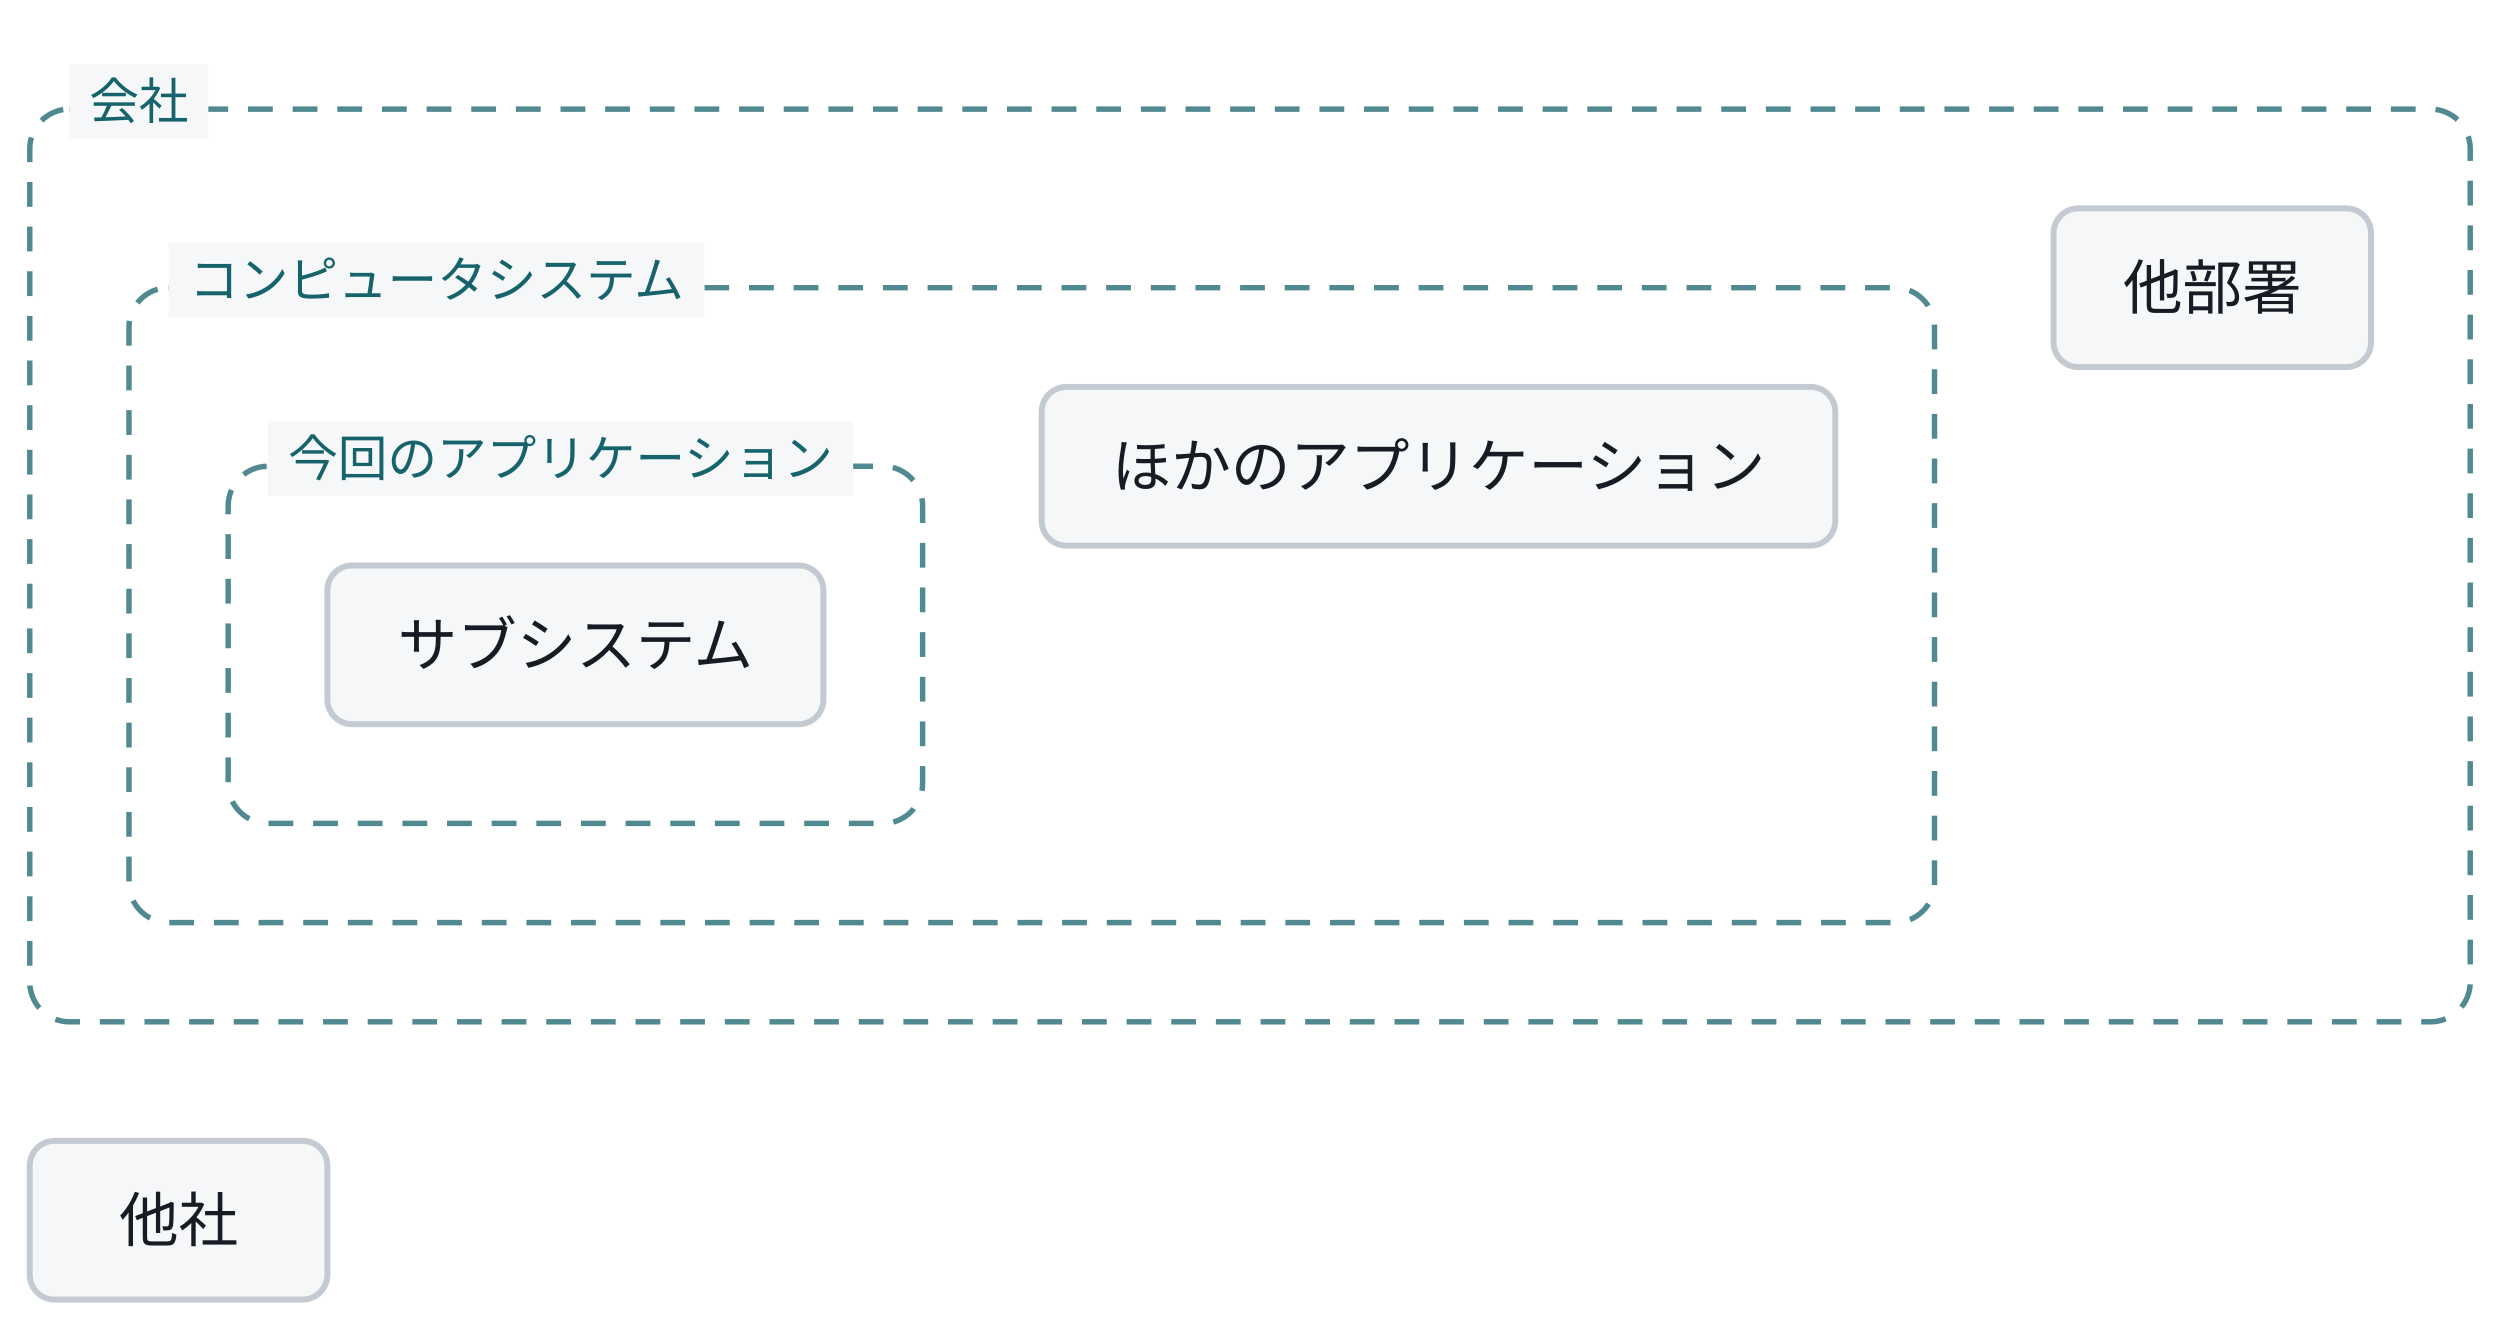
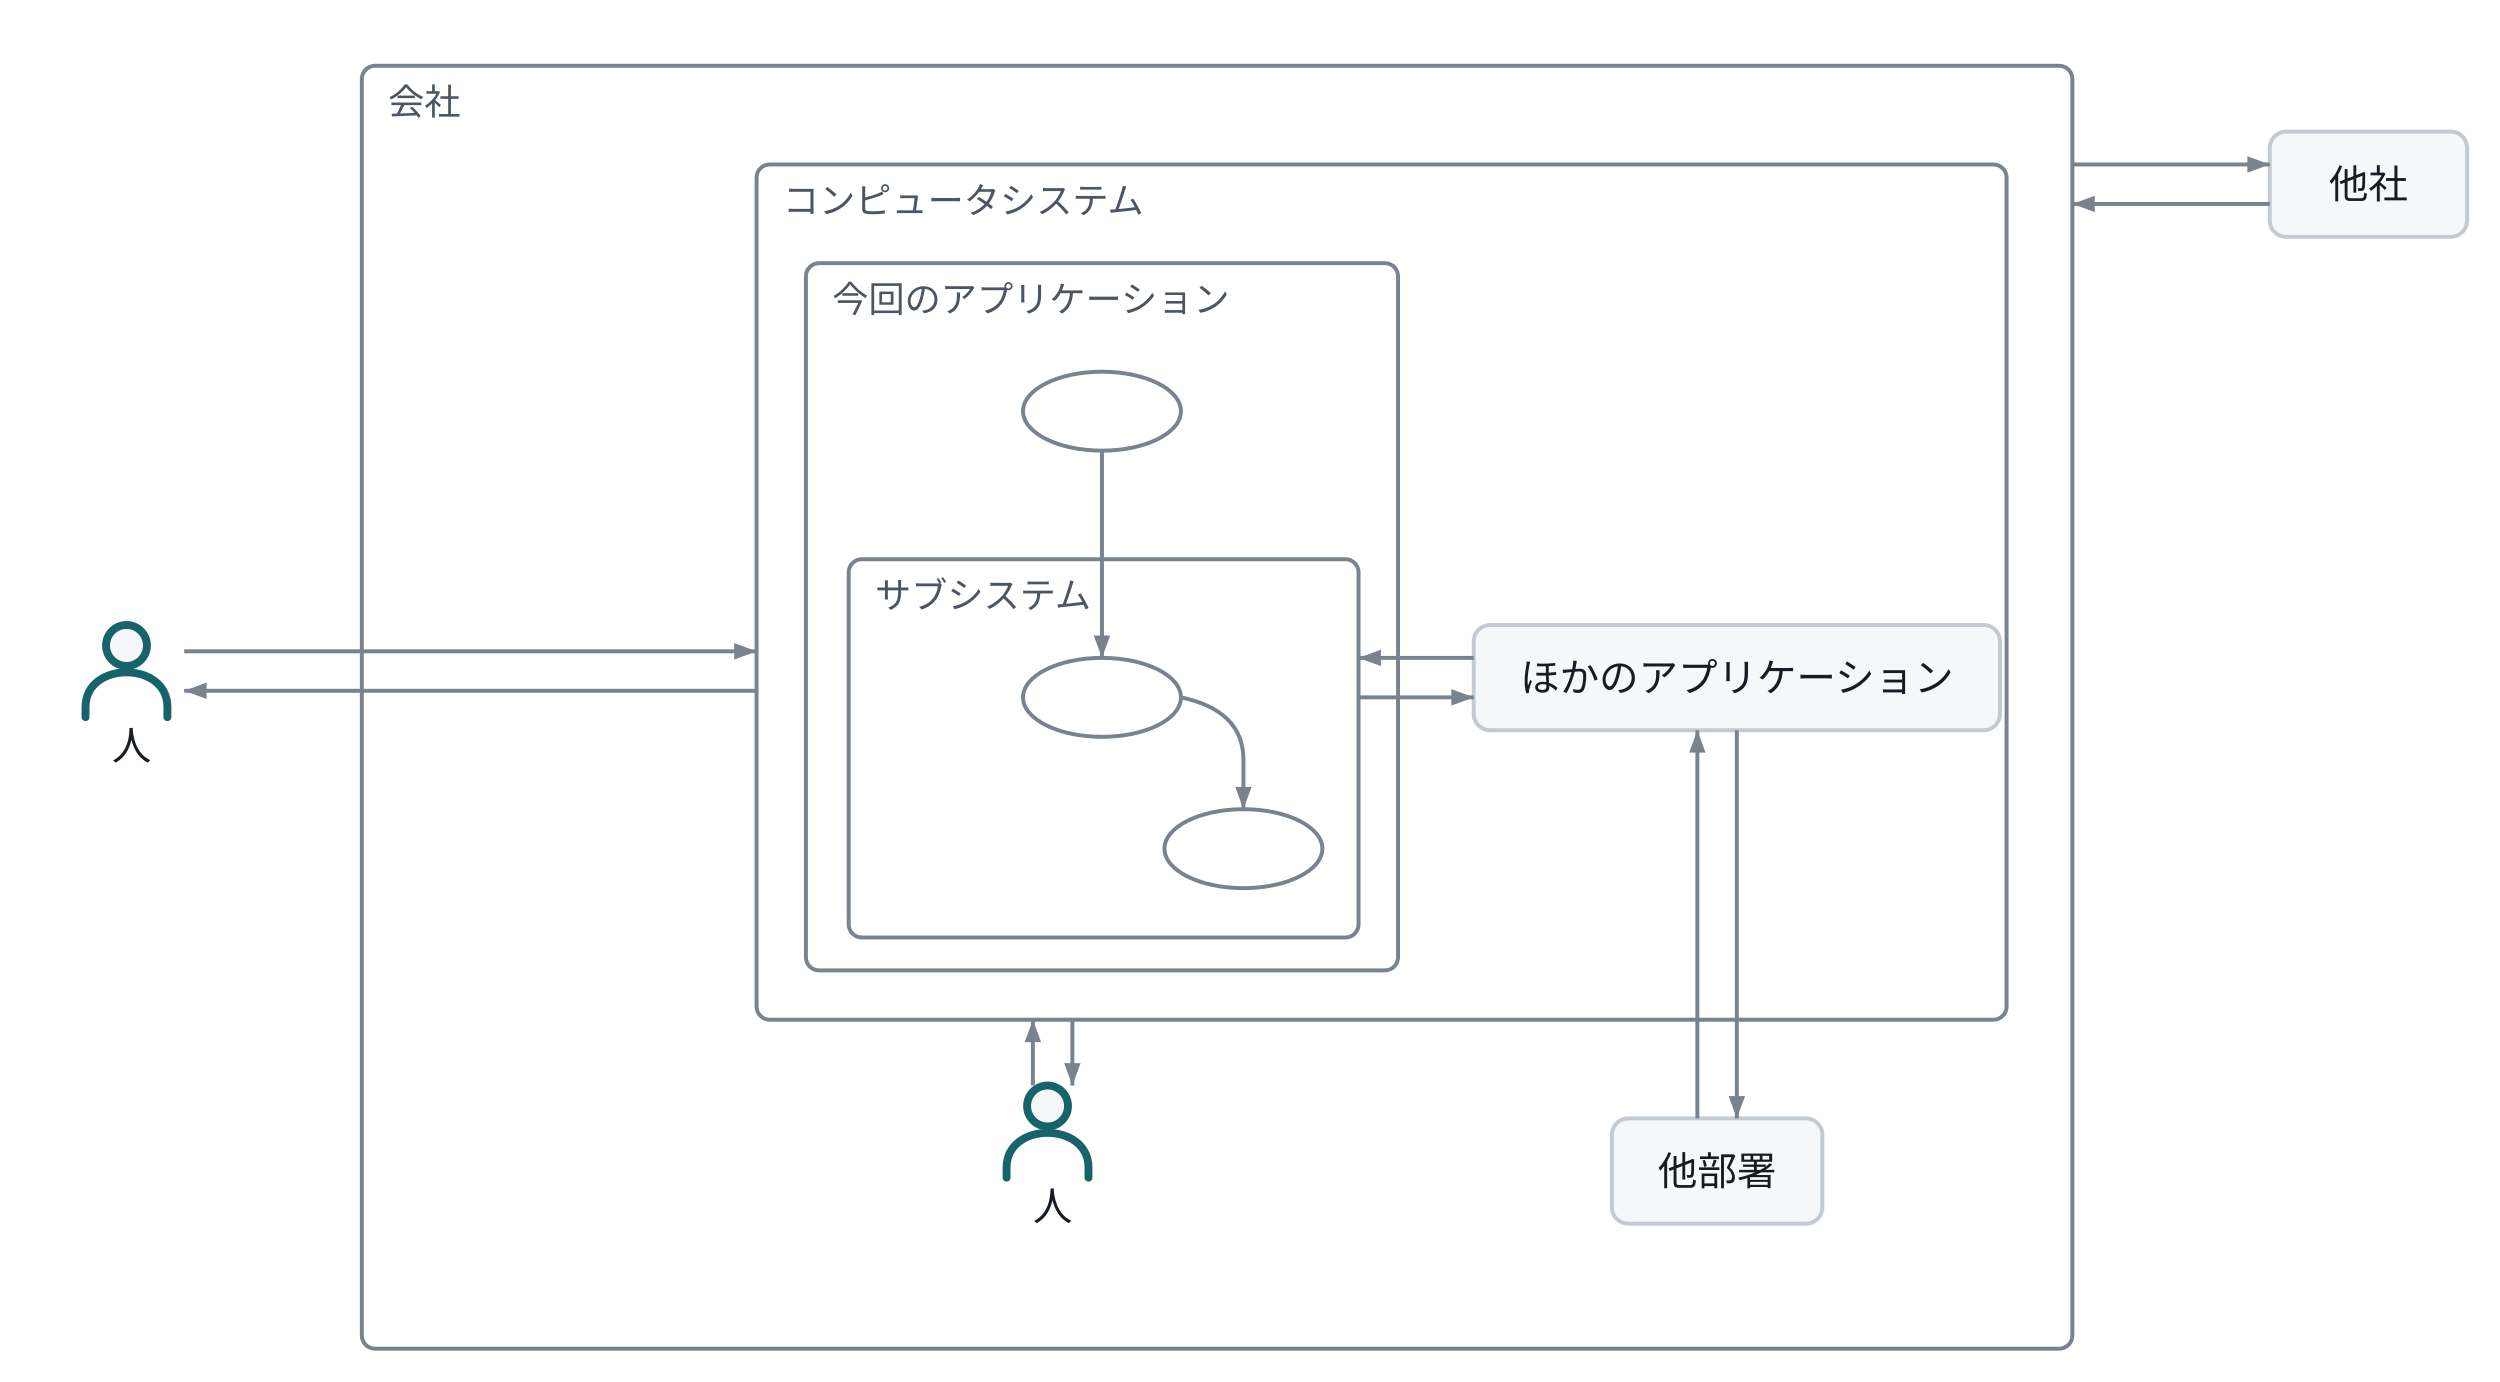
- <svg class="wf-fig" viewBox="0 0 504 268" width="504" height="268" role="img">
-   <g transform="translate(6.0,6.0)">
-     <g class="wf-node" transform="translate(0.0,0.0)">
-       <rect x="0.0" y="16.0" width="492.0" height="184.0" rx="8.0" fill="none" stroke="#16636B" stroke-width="1.1" stroke-dasharray="5 4" opacity="0.75" />
-       <g transform="translate(14.0,30.0)">
-         <g transform="translate(6.0,6.0)">
-           <g class="wf-node" transform="translate(0.0,0.0)">
-             <rect x="0.0" y="16.0" width="364.0" height="128.0" rx="8.0" fill="none" stroke="#16636B" stroke-width="1.1" stroke-dasharray="5 4" opacity="0.75" />
-             <g transform="translate(14.0,30.0)">
-               <g transform="translate(6.0,6.0)">
-                 <g class="wf-node" transform="translate(0.0,0.0)">
-                   <rect x="0.0" y="16.0" width="140.0" height="72.0" rx="8.0" fill="none" stroke="#16636B" stroke-width="1.1" stroke-dasharray="5 4" opacity="0.75" />
-                   <g transform="translate(14.0,30.0)">
-                     <g transform="translate(6.0,6.0)">
-                       <g class="wf-node" transform="translate(0.0,0.0)">
-                         <g class="svg-box" role="plain">
-                           <rect x="0" y="0" width="100.0" height="32.0" rx="5.0" fill="#F5F7F9" stroke="#C3CAD2" stroke-width="1.2" />
-                           <text x="50.0" y="20.3" text-anchor="middle" font-family="Noto Sans JP, Hiragino Kaku Gothic ProN, sans-serif" font-size="12.0" font-weight="400" fill="#171B23">サブシステム</text>
-                         </g>
-                       </g>
-                     </g>
-                   </g>
-                   <rect x="8.0" y="7.0" width="118.0" height="15.0" fill="#F5F7F9" />
-                   <text x="67.0" y="18.0" text-anchor="middle" font-family="Noto Sans JP, Hiragino Kaku Gothic ProN, sans-serif" font-size="10.0" fill="#16636B">今回のアプリケーション</text>
-                 </g>
-                 <g class="wf-node" transform="translate(164.0,0.0)">
-                   <g class="svg-box" role="plain">
-                     <rect x="0" y="0" width="160.0" height="32.0" rx="5.0" fill="#F5F7F9" stroke="#C3CAD2" stroke-width="1.2" />
-                     <text x="80.0" y="20.3" text-anchor="middle" font-family="Noto Sans JP, Hiragino Kaku Gothic ProN, sans-serif" font-size="12.0" font-weight="400" fill="#171B23">ほかのアプリケーション</text>
-                   </g>
-                 </g>
-               </g>
-             </g>
-             <rect x="8.0" y="7.0" width="108.0" height="15.0" fill="#F5F7F9" />
-             <text x="62.0" y="18.0" text-anchor="middle" font-family="Noto Sans JP, Hiragino Kaku Gothic ProN, sans-serif" font-size="10.0" fill="#16636B">コンピュータシステム</text>
-           </g>
-           <g class="wf-node" transform="translate(388.0,0.0)">
-             <g class="svg-box" role="plain">
-               <rect x="0" y="0" width="64.0" height="32.0" rx="5.0" fill="#F5F7F9" stroke="#C3CAD2" stroke-width="1.2" />
-               <text x="32.0" y="20.3" text-anchor="middle" font-family="Noto Sans JP, Hiragino Kaku Gothic ProN, sans-serif" font-size="12.0" font-weight="400" fill="#171B23">他部署</text>
-             </g>
-           </g>
-         </g>
-       </g>
-       <rect x="8.0" y="7.0" width="28.0" height="15.0" fill="#F5F7F9" />
-       <text x="22.0" y="18.0" text-anchor="middle" font-family="Noto Sans JP, Hiragino Kaku Gothic ProN, sans-serif" font-size="10.0" fill="#16636B">会社</text>
-     </g>
-     <g class="wf-node" transform="translate(0.0,224.0)">
-       <g class="svg-box" role="plain">
-         <rect x="0" y="0" width="60.0" height="32.0" rx="5.0" fill="#F5F7F9" stroke="#C3CAD2" stroke-width="1.2" />
-         <text x="30.0" y="20.3" text-anchor="middle" font-family="Noto Sans JP, Hiragino Kaku Gothic ProN, sans-serif" font-size="12.0" font-weight="400" fill="#171B23">他社</text>
-       </g>
+ <svg class="wf-fig" viewBox="0 0 760 420" width="760" height="420" role="img">
+   <g transform="translate(110.0,20.0)">
+     <rect x="0" y="0" width="520.0" height="390.0" rx="4.0" fill="none" stroke="#79828F" stroke-width="1.2" />
+   </g>
+   <g transform="translate(118.0,27.0)">
+     <g>
+       <text x="0.0" y="7.9" text-anchor="start" font-family="Noto Sans JP, Hiragino Kaku Gothic ProN, sans-serif" font-size="11.0" font-weight="400" fill="#4B5563">会社</text>
    </g>
  </g>
+   <g transform="translate(230.0,50.0)">
+     <rect x="0" y="0" width="380.0" height="260.0" rx="4.0" fill="none" stroke="#79828F" stroke-width="1.2" />
+   </g>
+   <g transform="translate(238.0,57.0)">
+     <g>
+       <text x="0.0" y="7.9" text-anchor="start" font-family="Noto Sans JP, Hiragino Kaku Gothic ProN, sans-serif" font-size="11.0" font-weight="400" fill="#4B5563">コンピュータシステム</text>
+     </g>
+   </g>
+   <g transform="translate(245.0,80.0)">
+     <rect x="0" y="0" width="180.0" height="215.0" rx="4.0" fill="none" stroke="#79828F" stroke-width="1.2" />
+   </g>
+   <g transform="translate(253.0,87.0)">
+     <g>
+       <text x="0.0" y="7.9" text-anchor="start" font-family="Noto Sans JP, Hiragino Kaku Gothic ProN, sans-serif" font-size="11.0" font-weight="400" fill="#4B5563">今回のアプリケーション</text>
+     </g>
+   </g>
+   <g transform="translate(258.0,170.0)">
+     <rect x="0" y="0" width="155.0" height="115.0" rx="4.0" fill="none" stroke="#79828F" stroke-width="1.2" />
+   </g>
+   <g transform="translate(266.0,177.0)">
+     <g>
+       <text x="0.0" y="7.9" text-anchor="start" font-family="Noto Sans JP, Hiragino Kaku Gothic ProN, sans-serif" font-size="11.0" font-weight="400" fill="#4B5563">サブシステム</text>
+     </g>
+   </g>
+   <g transform="translate(448.0,190.0)">
+     <g class="svg-box" role="plain">
+       <rect x="0" y="0" width="160.0" height="32.0" rx="5.0" fill="#F5F7F9" stroke="#C3CAD2" stroke-width="1.2" />
+       <text x="80.0" y="20.3" text-anchor="middle" font-family="Noto Sans JP, Hiragino Kaku Gothic ProN, sans-serif" font-size="12.0" font-weight="400" fill="#171B23">ほかのアプリケーション</text>
+     </g>
+   </g>
+   <g transform="translate(490.0,340.0)">
+     <g class="svg-box" role="plain">
+       <rect x="0" y="0" width="64.0" height="32.0" rx="5.0" fill="#F5F7F9" stroke="#C3CAD2" stroke-width="1.2" />
+       <text x="32.0" y="20.3" text-anchor="middle" font-family="Noto Sans JP, Hiragino Kaku Gothic ProN, sans-serif" font-size="12.0" font-weight="400" fill="#171B23">他部署</text>
+     </g>
+   </g>
+   <g transform="translate(690.0,40.0)">
+     <g class="svg-box" role="plain">
+       <rect x="0" y="0" width="60.0" height="32.0" rx="5.0" fill="#F5F7F9" stroke="#C3CAD2" stroke-width="1.2" />
+       <text x="30.0" y="20.3" text-anchor="middle" font-family="Noto Sans JP, Hiragino Kaku Gothic ProN, sans-serif" font-size="12.0" font-weight="400" fill="#171B23">他社</text>
+     </g>
+   </g>
+   <g transform="translate(26.0,190.0)">
+     <g transform="scale(1.167)">
+       <circle cx="10.67" cy="5.33" r="5.33" fill="#F5F7F9" stroke="#16636B" stroke-width="2.057" stroke-linecap="round" stroke-linejoin="round" />
+       <path d="M0,24 L0,21.33 C0,9.33 21.33,9.33 21.33,21.33 L21.33,24" fill="none" stroke="#16636B" stroke-width="2.057" stroke-linecap="round" stroke-linejoin="round" />
+     </g>
+   </g>
+   <g transform="translate(34.0,222.4)">
+     <g>
+       <text x="0.0" y="8.6" text-anchor="start" font-family="Noto Sans JP, Hiragino Kaku Gothic ProN, sans-serif" font-size="12.0" font-weight="400" fill="#171B23">人</text>
+     </g>
+   </g>
+   <g transform="translate(306.0,330.0)">
+     <g transform="scale(1.167)">
+       <circle cx="10.67" cy="5.33" r="5.33" fill="#F5F7F9" stroke="#16636B" stroke-width="2.057" stroke-linecap="round" stroke-linejoin="round" />
+       <path d="M0,24 L0,21.33 C0,9.33 21.33,9.33 21.33,21.33 L21.33,24" fill="none" stroke="#16636B" stroke-width="2.057" stroke-linecap="round" stroke-linejoin="round" />
+     </g>
+   </g>
+   <g transform="translate(314.0,362.4)">
+     <g>
+       <text x="0.0" y="8.6" text-anchor="start" font-family="Noto Sans JP, Hiragino Kaku Gothic ProN, sans-serif" font-size="12.0" font-weight="400" fill="#171B23">人</text>
+     </g>
+   </g>
+   <g transform="translate(311.0,113.0)">
+     <g transform="translate(-0.00,-0.00)">
+       <path d="M0,12 C0,5.4 10.7,0 24,0 C37.3,0 48,5.4 48,12 C48,18.6 37.3,24 24,24 C10.7,24 0,18.6 0,12 Z" fill="none" stroke="#79828F" stroke-width="1.2" />
+     </g>
+   </g>
+   <g transform="translate(311.0,200.0)">
+     <g transform="translate(-0.00,-0.00)">
+       <path d="M0,12 C0,5.4 10.7,0 24,0 C37.3,0 48,5.4 48,12 C48,18.6 37.3,24 24,24 C10.7,24 0,18.6 0,12 Z" fill="none" stroke="#79828F" stroke-width="1.2" />
+     </g>
+   </g>
+   <g transform="translate(354.0,246.0)">
+     <g transform="translate(-0.00,-0.00)">
+       <path d="M0,12 C0,5.4 10.7,0 24,0 C37.3,0 48,5.4 48,12 C48,18.6 37.3,24 24,24 C10.7,24 0,18.6 0,12 Z" fill="none" stroke="#79828F" stroke-width="1.2" />
+     </g>
+   </g>
+   <g>
+     <path d="M335.0,137.0 L335.0,200.0" fill="none" stroke="#79828F" stroke-width="1.2" />
+     <polygon points="335.0,200.0 332.5,193.2 337.5,193.2" fill="#79828F" />
+   </g>
+   <g>
+     <path d="M359.0,212.0 Q378.0,216.0 378.0,231.0 L378.0,246.0" fill="none" stroke="#79828F" stroke-width="1.2" />
+     <polygon points="378.0,246.0 375.5,239.2 380.5,239.2" fill="#79828F" />
+   </g>
+   <g>
+     <path d="M630.0,50.0 L690.0,50.0" fill="none" stroke="#79828F" stroke-width="1.2" />
+     <polygon points="690.0,50.0 683.2,52.5 683.2,47.5" fill="#79828F" />
+   </g>
+   <g>
+     <path d="M690.0,62.0 L630.0,62.0" fill="none" stroke="#79828F" stroke-width="1.2" />
+     <polygon points="630.0,62.0 636.8,59.5 636.8,64.5" fill="#79828F" />
+   </g>
+   <g>
+     <path d="M56.0,198.0 L230.0,198.0" fill="none" stroke="#79828F" stroke-width="1.2" />
+     <polygon points="230.0,198.0 223.2,200.5 223.2,195.5" fill="#79828F" />
+   </g>
+   <g>
+     <path d="M230.0,210.0 L56.0,210.0" fill="none" stroke="#79828F" stroke-width="1.2" />
+     <polygon points="56.0,210.0 62.8,207.5 62.8,212.5" fill="#79828F" />
+   </g>
+   <g>
+     <path d="M314.0,330.0 L314.0,310.0" fill="none" stroke="#79828F" stroke-width="1.2" />
+     <polygon points="314.0,310.0 316.5,316.8 311.5,316.8" fill="#79828F" />
+   </g>
+   <g>
+     <path d="M326.0,310.0 L326.0,330.0" fill="none" stroke="#79828F" stroke-width="1.2" />
+     <polygon points="326.0,330.0 323.5,323.2 328.5,323.2" fill="#79828F" />
+   </g>
+   <g>
+     <path d="M516.0,340.0 L516.0,222.0" fill="none" stroke="#79828F" stroke-width="1.2" />
+     <polygon points="516.0,222.0 518.5,228.8 513.5,228.8" fill="#79828F" />
+   </g>
+   <g>
+     <path d="M528.0,222.0 L528.0,340.0" fill="none" stroke="#79828F" stroke-width="1.2" />
+     <polygon points="528.0,340.0 525.5,333.2 530.5,333.2" fill="#79828F" />
+   </g>
+   <g>
+     <path d="M448.0,200.0 L413.0,200.0" fill="none" stroke="#79828F" stroke-width="1.2" />
+     <polygon points="413.0,200.0 419.8,197.5 419.8,202.5" fill="#79828F" />
+   </g>
+   <g>
+     <path d="M413.0,212.0 L448.0,212.0" fill="none" stroke="#79828F" stroke-width="1.2" />
+     <polygon points="448.0,212.0 441.2,214.5 441.2,209.5" fill="#79828F" />
+   </g>
</svg>
